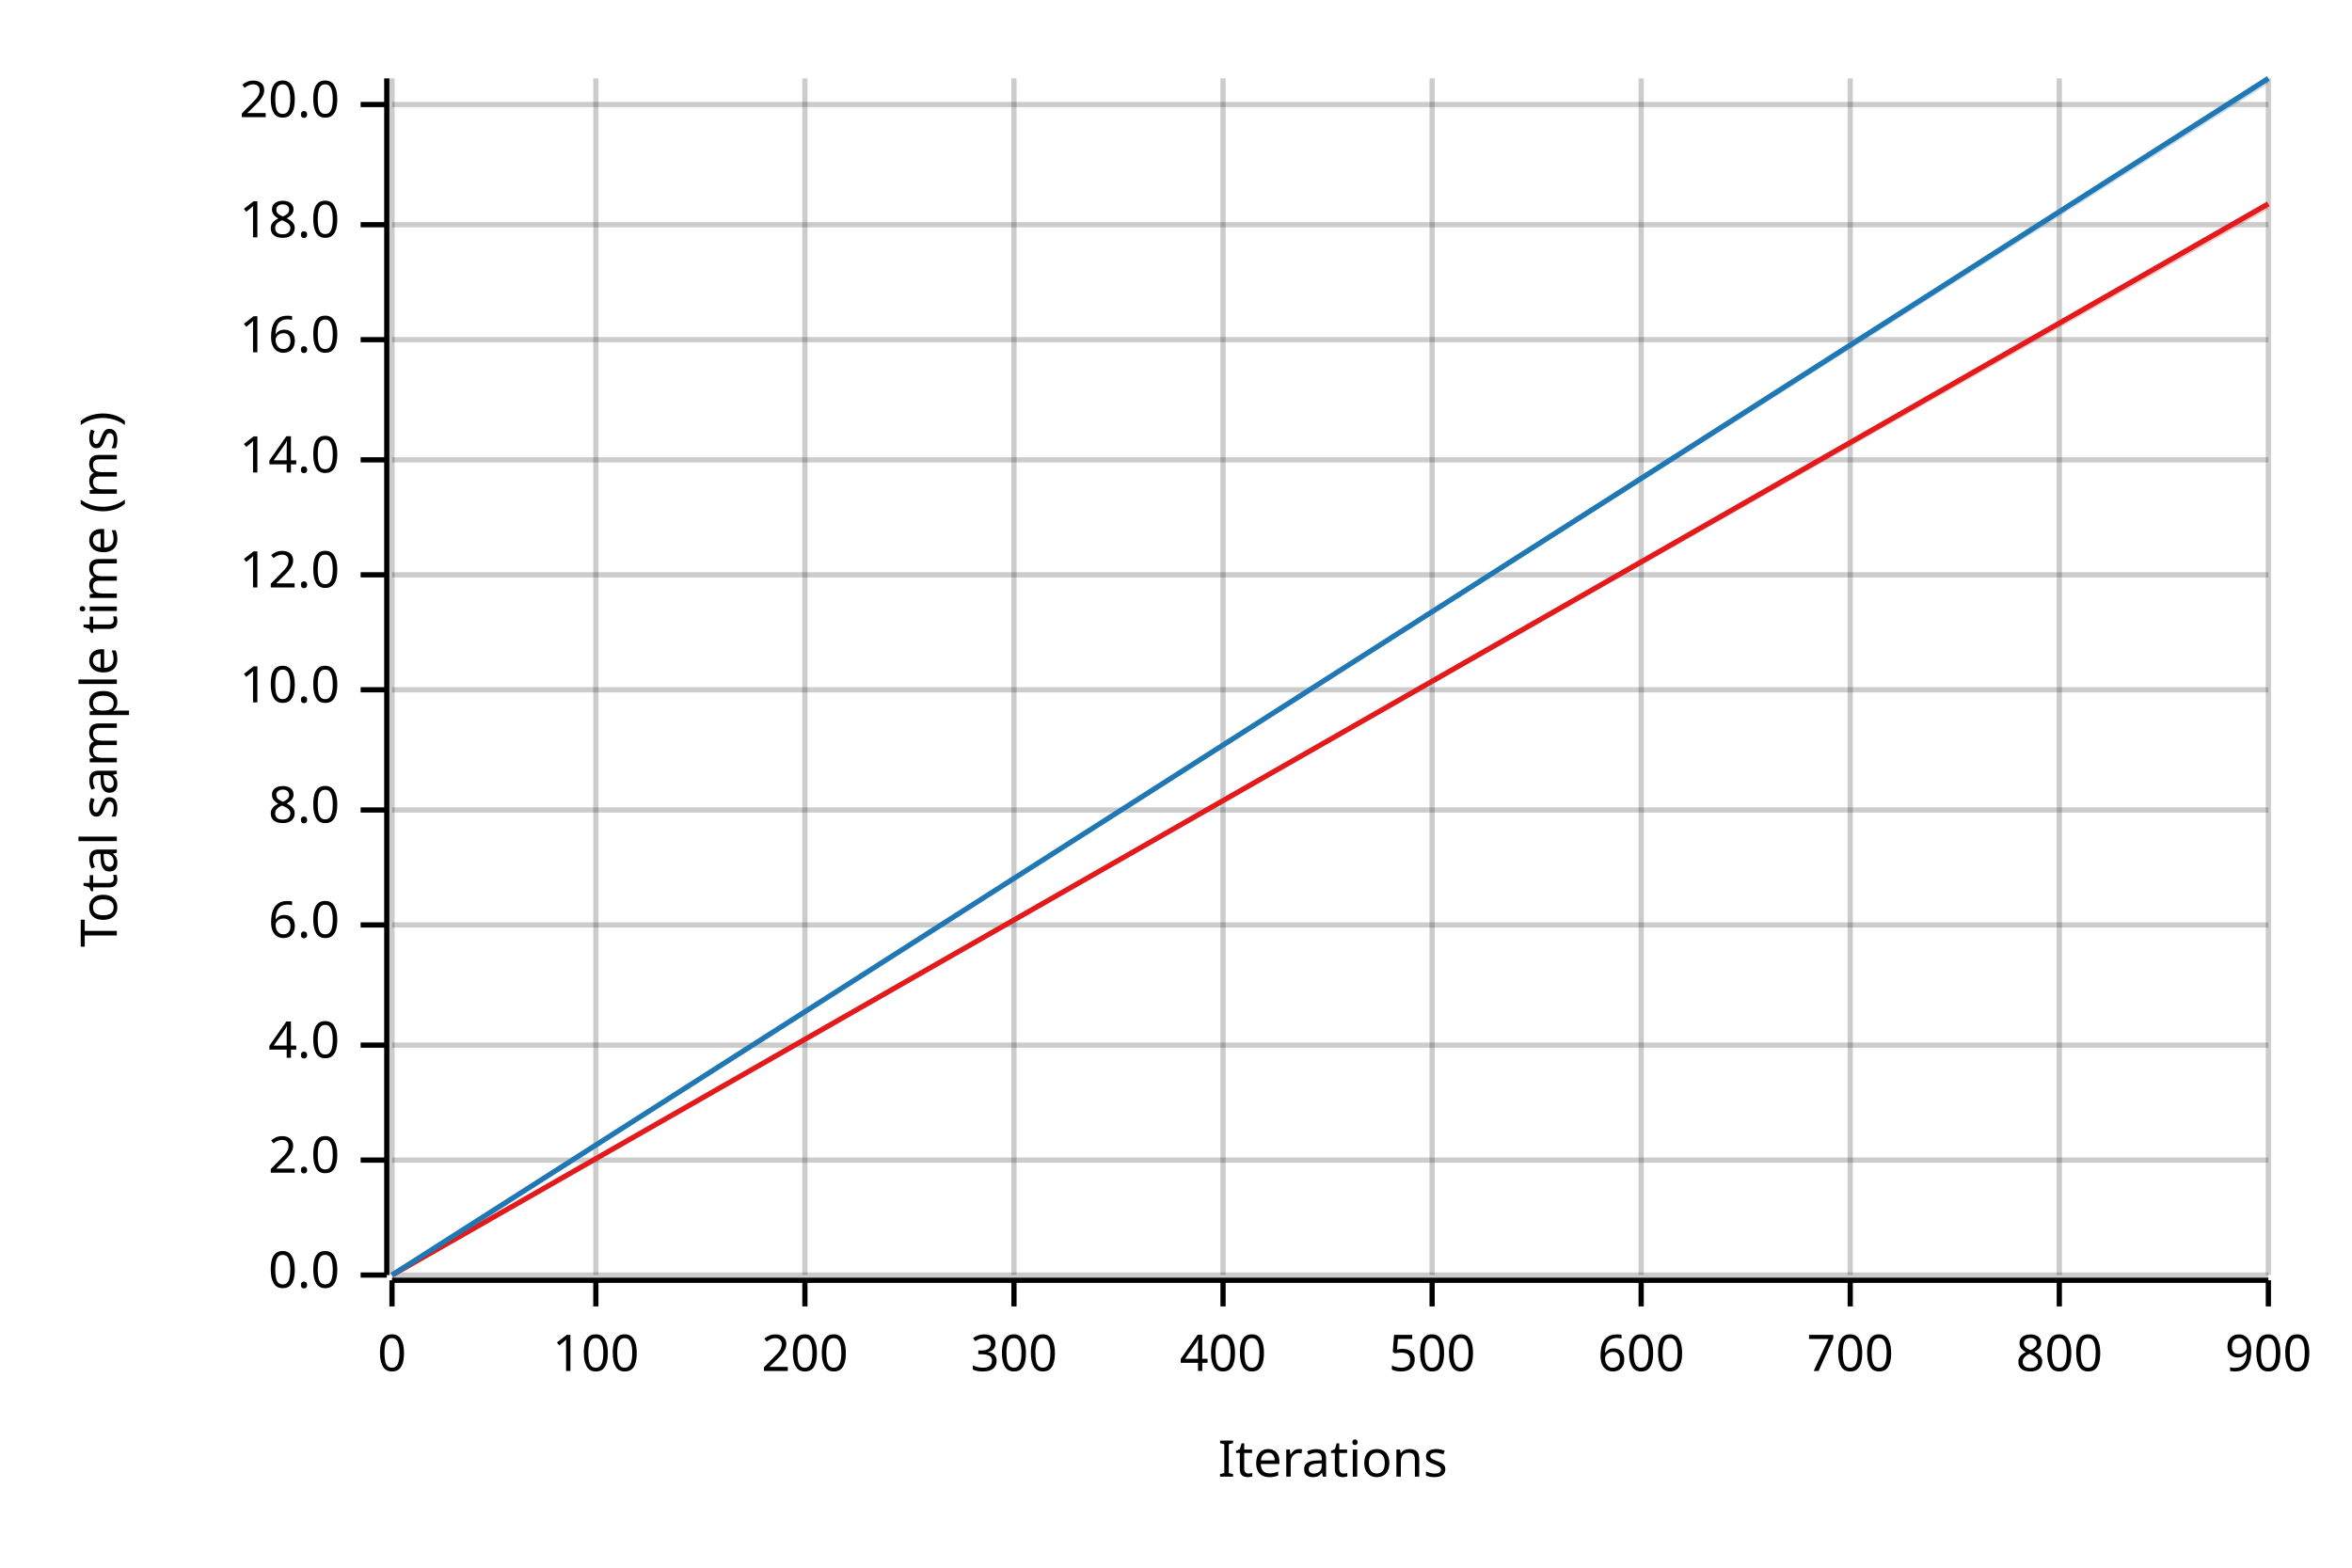
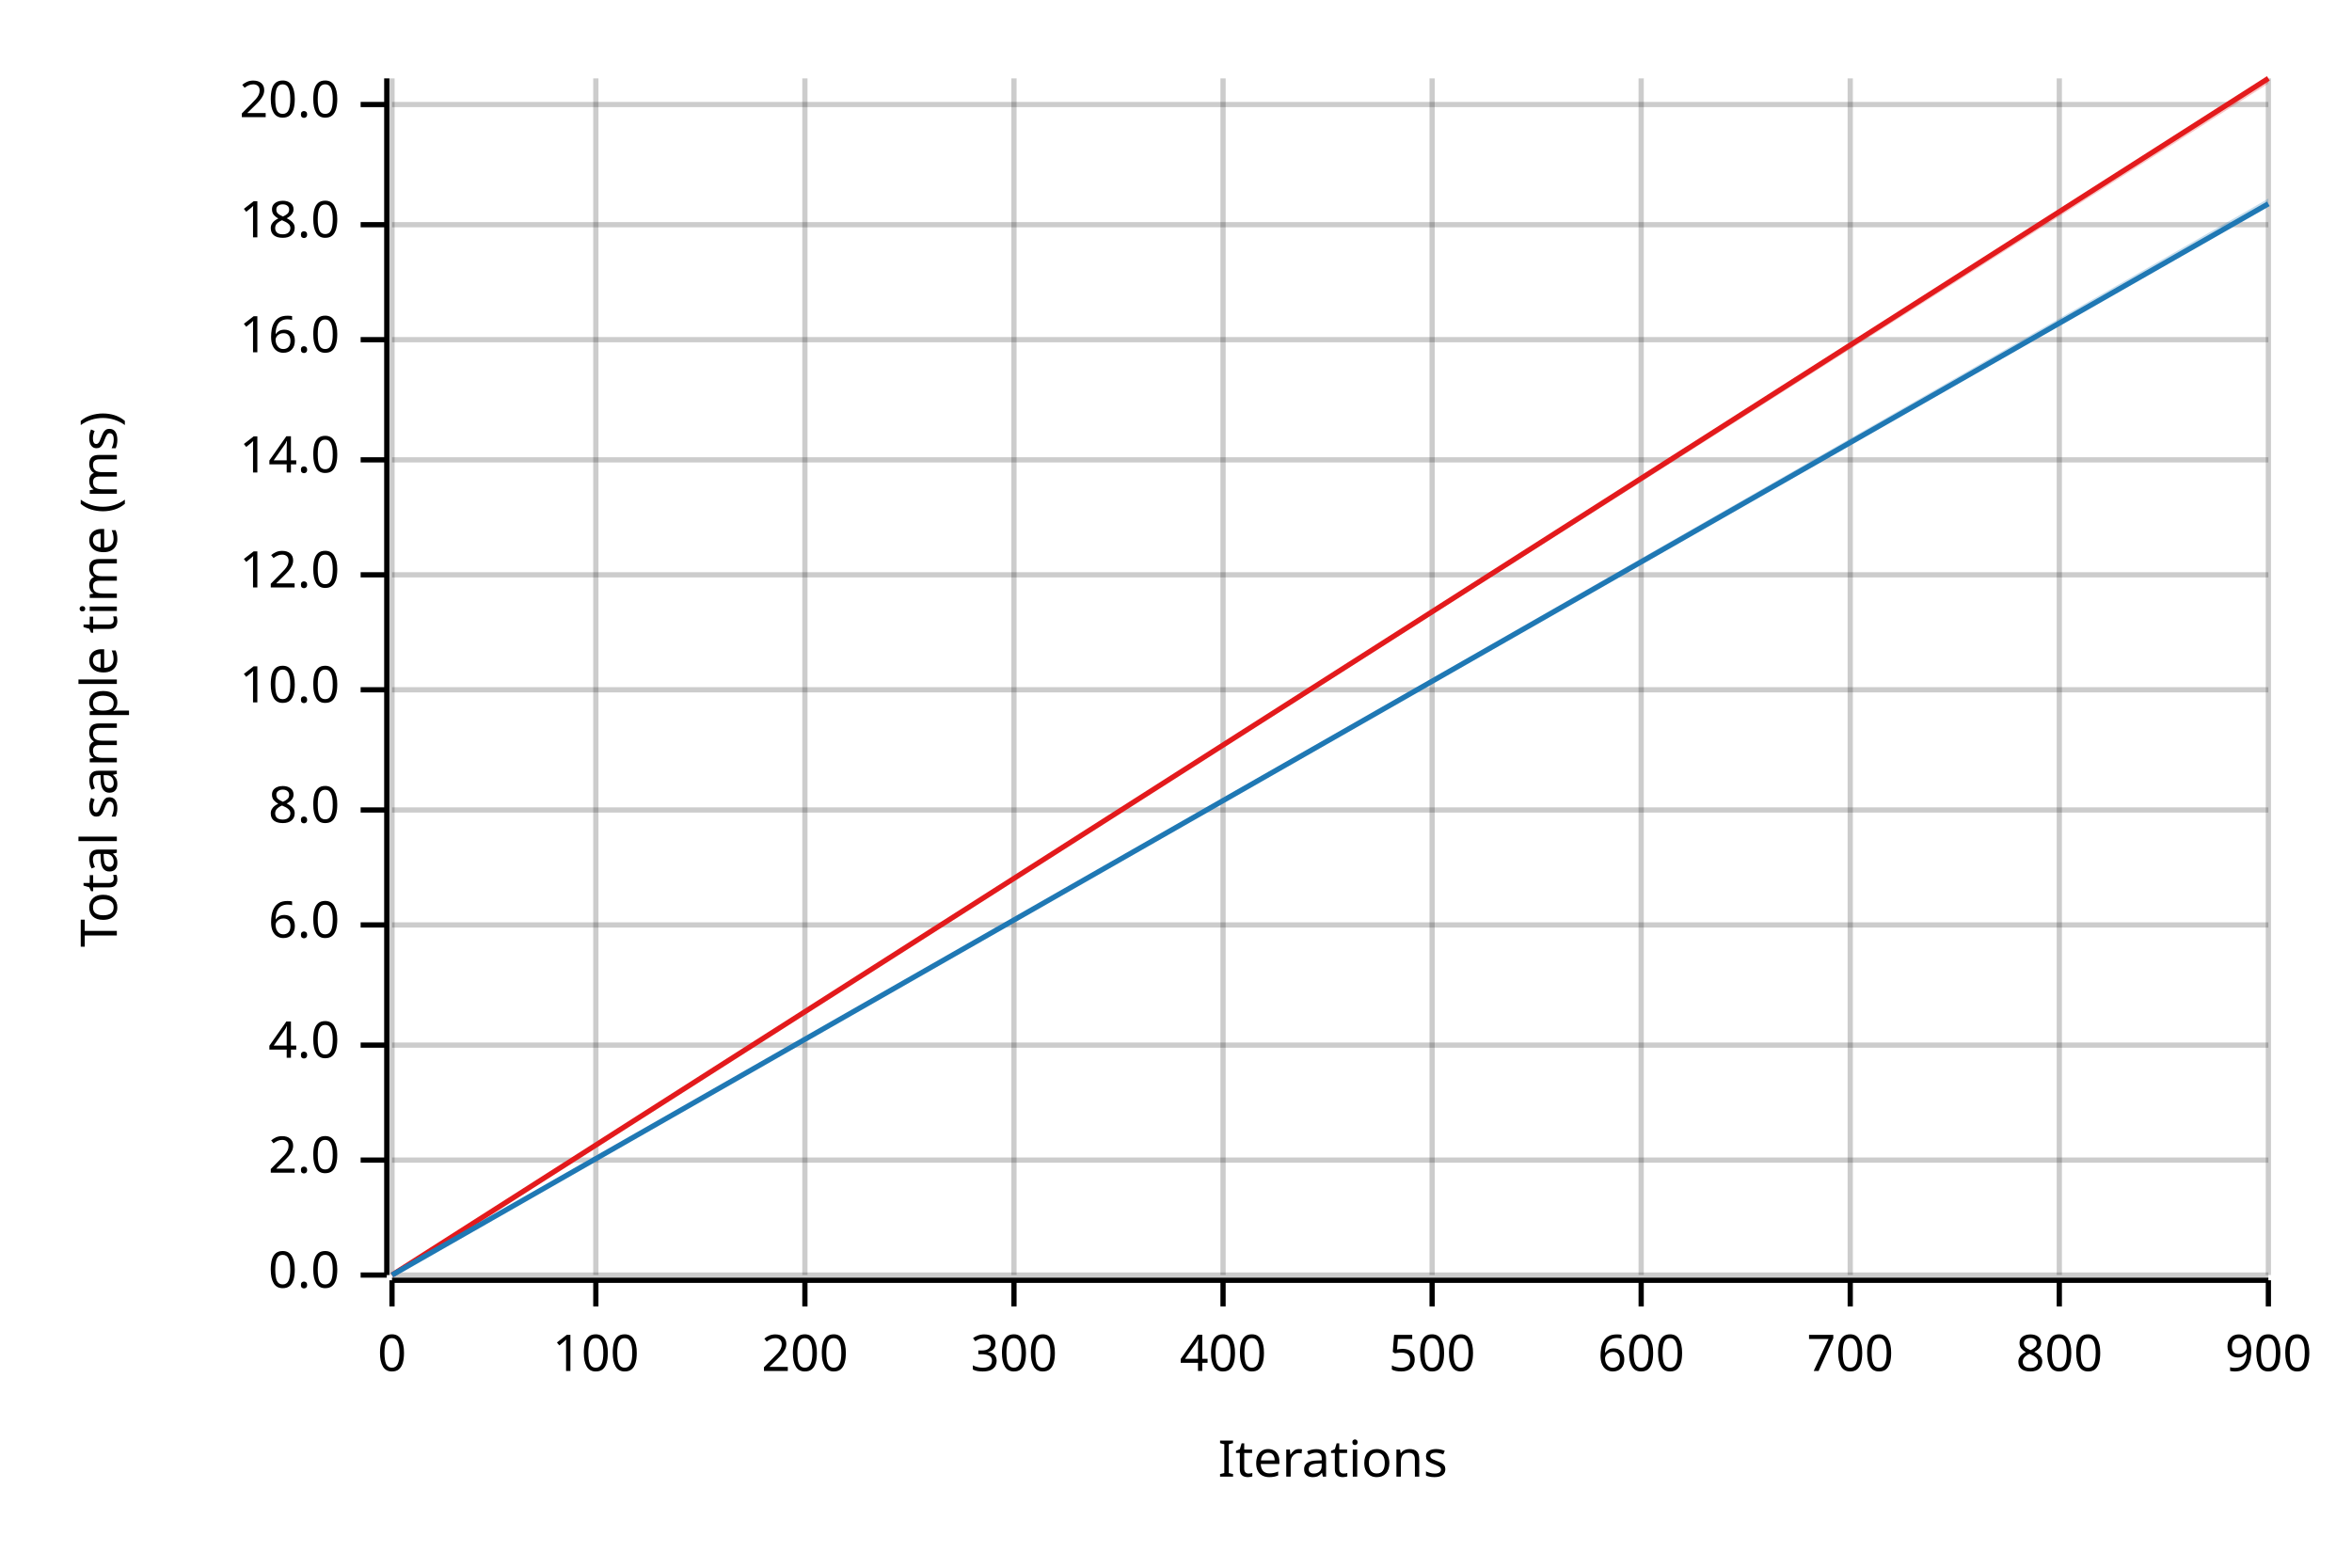
<svg xmlns="http://www.w3.org/2000/svg" width="450" height="300" viewBox="0 0 450 300">
  <text x="15" y="130" dy="0.76em" text-anchor="middle" font-family="sans-serif" font-size="9.677" opacity="1" fill="#000000" transform="rotate(270, 15, 130)">
Total sample time (ms)
</text>
  <text x="255" y="285" dy="-0.5ex" text-anchor="middle" font-family="sans-serif" font-size="9.677" opacity="1" fill="#000000">
Iterations
</text>
  <line opacity="0.2" stroke="#000000" stroke-width="1" x1="75" y1="244" x2="75" y2="15" />
  <line opacity="0.2" stroke="#000000" stroke-width="1" x1="114" y1="244" x2="114" y2="15" />
  <line opacity="0.2" stroke="#000000" stroke-width="1" x1="154" y1="244" x2="154" y2="15" />
  <line opacity="0.2" stroke="#000000" stroke-width="1" x1="194" y1="244" x2="194" y2="15" />
  <line opacity="0.2" stroke="#000000" stroke-width="1" x1="234" y1="244" x2="234" y2="15" />
  <line opacity="0.2" stroke="#000000" stroke-width="1" x1="274" y1="244" x2="274" y2="15" />
  <line opacity="0.2" stroke="#000000" stroke-width="1" x1="314" y1="244" x2="314" y2="15" />
  <line opacity="0.2" stroke="#000000" stroke-width="1" x1="354" y1="244" x2="354" y2="15" />
  <line opacity="0.2" stroke="#000000" stroke-width="1" x1="394" y1="244" x2="394" y2="15" />
  <line opacity="0.2" stroke="#000000" stroke-width="1" x1="434" y1="244" x2="434" y2="15" />
  <line opacity="0.2" stroke="#000000" stroke-width="1" x1="75" y1="244" x2="434" y2="244" />
  <line opacity="0.2" stroke="#000000" stroke-width="1" x1="75" y1="222" x2="434" y2="222" />
  <line opacity="0.2" stroke="#000000" stroke-width="1" x1="75" y1="200" x2="434" y2="200" />
  <line opacity="0.2" stroke="#000000" stroke-width="1" x1="75" y1="177" x2="434" y2="177" />
  <line opacity="0.2" stroke="#000000" stroke-width="1" x1="75" y1="155" x2="434" y2="155" />
  <line opacity="0.2" stroke="#000000" stroke-width="1" x1="75" y1="132" x2="434" y2="132" />
  <line opacity="0.2" stroke="#000000" stroke-width="1" x1="75" y1="110" x2="434" y2="110" />
  <line opacity="0.2" stroke="#000000" stroke-width="1" x1="75" y1="88" x2="434" y2="88" />
  <line opacity="0.2" stroke="#000000" stroke-width="1" x1="75" y1="65" x2="434" y2="65" />
  <line opacity="0.2" stroke="#000000" stroke-width="1" x1="75" y1="43" x2="434" y2="43" />
  <line opacity="0.2" stroke="#000000" stroke-width="1" x1="75" y1="20" x2="434" y2="20" />
  <polyline fill="none" opacity="1" stroke="#000000" stroke-width="1" points="74,15 74,244 " />
  <text x="65" y="244" dy="0.5ex" text-anchor="end" font-family="sans-serif" font-size="9.677" opacity="1" fill="#000000">
0.0
</text>
  <polyline fill="none" opacity="1" stroke="#000000" stroke-width="1" points="69,244 74,244 " />
  <text x="65" y="222" dy="0.5ex" text-anchor="end" font-family="sans-serif" font-size="9.677" opacity="1" fill="#000000">
2.0
</text>
  <polyline fill="none" opacity="1" stroke="#000000" stroke-width="1" points="69,222 74,222 " />
  <text x="65" y="200" dy="0.5ex" text-anchor="end" font-family="sans-serif" font-size="9.677" opacity="1" fill="#000000">
4.0
</text>
  <polyline fill="none" opacity="1" stroke="#000000" stroke-width="1" points="69,200 74,200 " />
  <text x="65" y="177" dy="0.5ex" text-anchor="end" font-family="sans-serif" font-size="9.677" opacity="1" fill="#000000">
6.0
</text>
  <polyline fill="none" opacity="1" stroke="#000000" stroke-width="1" points="69,177 74,177 " />
  <text x="65" y="155" dy="0.5ex" text-anchor="end" font-family="sans-serif" font-size="9.677" opacity="1" fill="#000000">
8.0
</text>
  <polyline fill="none" opacity="1" stroke="#000000" stroke-width="1" points="69,155 74,155 " />
  <text x="65" y="132" dy="0.5ex" text-anchor="end" font-family="sans-serif" font-size="9.677" opacity="1" fill="#000000">
10.0
</text>
  <polyline fill="none" opacity="1" stroke="#000000" stroke-width="1" points="69,132 74,132 " />
  <text x="65" y="110" dy="0.5ex" text-anchor="end" font-family="sans-serif" font-size="9.677" opacity="1" fill="#000000">
12.0
</text>
  <polyline fill="none" opacity="1" stroke="#000000" stroke-width="1" points="69,110 74,110 " />
  <text x="65" y="88" dy="0.5ex" text-anchor="end" font-family="sans-serif" font-size="9.677" opacity="1" fill="#000000">
14.0
</text>
  <polyline fill="none" opacity="1" stroke="#000000" stroke-width="1" points="69,88 74,88 " />
  <text x="65" y="65" dy="0.5ex" text-anchor="end" font-family="sans-serif" font-size="9.677" opacity="1" fill="#000000">
16.0
</text>
  <polyline fill="none" opacity="1" stroke="#000000" stroke-width="1" points="69,65 74,65 " />
  <text x="65" y="43" dy="0.5ex" text-anchor="end" font-family="sans-serif" font-size="9.677" opacity="1" fill="#000000">
18.0
</text>
  <polyline fill="none" opacity="1" stroke="#000000" stroke-width="1" points="69,43 74,43 " />
  <text x="65" y="20" dy="0.5ex" text-anchor="end" font-family="sans-serif" font-size="9.677" opacity="1" fill="#000000">
20.0
</text>
  <polyline fill="none" opacity="1" stroke="#000000" stroke-width="1" points="69,20 74,20 " />
  <polyline fill="none" opacity="1" stroke="#000000" stroke-width="1" points="75,245 434,245 " />
  <text x="75" y="255" dy="0.76em" text-anchor="middle" font-family="sans-serif" font-size="9.677" opacity="1" fill="#000000">
0
</text>
  <polyline fill="none" opacity="1" stroke="#000000" stroke-width="1" points="75,245 75,250 " />
  <text x="114" y="255" dy="0.76em" text-anchor="middle" font-family="sans-serif" font-size="9.677" opacity="1" fill="#000000">
100
</text>
  <polyline fill="none" opacity="1" stroke="#000000" stroke-width="1" points="114,245 114,250 " />
  <text x="154" y="255" dy="0.76em" text-anchor="middle" font-family="sans-serif" font-size="9.677" opacity="1" fill="#000000">
200
</text>
  <polyline fill="none" opacity="1" stroke="#000000" stroke-width="1" points="154,245 154,250 " />
  <text x="194" y="255" dy="0.76em" text-anchor="middle" font-family="sans-serif" font-size="9.677" opacity="1" fill="#000000">
300
</text>
  <polyline fill="none" opacity="1" stroke="#000000" stroke-width="1" points="194,245 194,250 " />
  <text x="234" y="255" dy="0.76em" text-anchor="middle" font-family="sans-serif" font-size="9.677" opacity="1" fill="#000000">
400
</text>
  <polyline fill="none" opacity="1" stroke="#000000" stroke-width="1" points="234,245 234,250 " />
  <text x="274" y="255" dy="0.76em" text-anchor="middle" font-family="sans-serif" font-size="9.677" opacity="1" fill="#000000">
500
</text>
  <polyline fill="none" opacity="1" stroke="#000000" stroke-width="1" points="274,245 274,250 " />
  <text x="314" y="255" dy="0.76em" text-anchor="middle" font-family="sans-serif" font-size="9.677" opacity="1" fill="#000000">
600
</text>
  <polyline fill="none" opacity="1" stroke="#000000" stroke-width="1" points="314,245 314,250 " />
  <text x="354" y="255" dy="0.76em" text-anchor="middle" font-family="sans-serif" font-size="9.677" opacity="1" fill="#000000">
700
</text>
  <polyline fill="none" opacity="1" stroke="#000000" stroke-width="1" points="354,245 354,250 " />
  <text x="394" y="255" dy="0.76em" text-anchor="middle" font-family="sans-serif" font-size="9.677" opacity="1" fill="#000000">
800
</text>
  <polyline fill="none" opacity="1" stroke="#000000" stroke-width="1" points="394,245 394,250 " />
  <text x="434" y="255" dy="0.76em" text-anchor="middle" font-family="sans-serif" font-size="9.677" opacity="1" fill="#000000">
900
</text>
  <polyline fill="none" opacity="1" stroke="#000000" stroke-width="1" points="434,245 434,250 " />
-   <polyline fill="none" opacity="1" stroke="#E31A1C" stroke-width="1" points="75,244 434,39 " />
-   <polygon opacity="0.25" fill="#E31A1C" points="75,244 434,40 434,39 " />
-   <polyline fill="none" opacity="1" stroke="#1F78B4" stroke-width="1" points="75,244 434,15 " />
-   <polygon opacity="0.25" fill="#1F78B4" points="75,244 434,16 434,15 " />
+   <polyline fill="none" opacity="1" stroke="#E31A1C" stroke-width="1" points="75,244 434,15 " />
+   <polygon opacity="0.25" fill="#E31A1C" points="75,244 434,16 434,15 " />
+   <polyline fill="none" opacity="1" stroke="#1F78B4" stroke-width="1" points="75,244 434,39 " />
+   <polygon opacity="0.25" fill="#1F78B4" points="75,244 434,39 434,38 " />
</svg>
